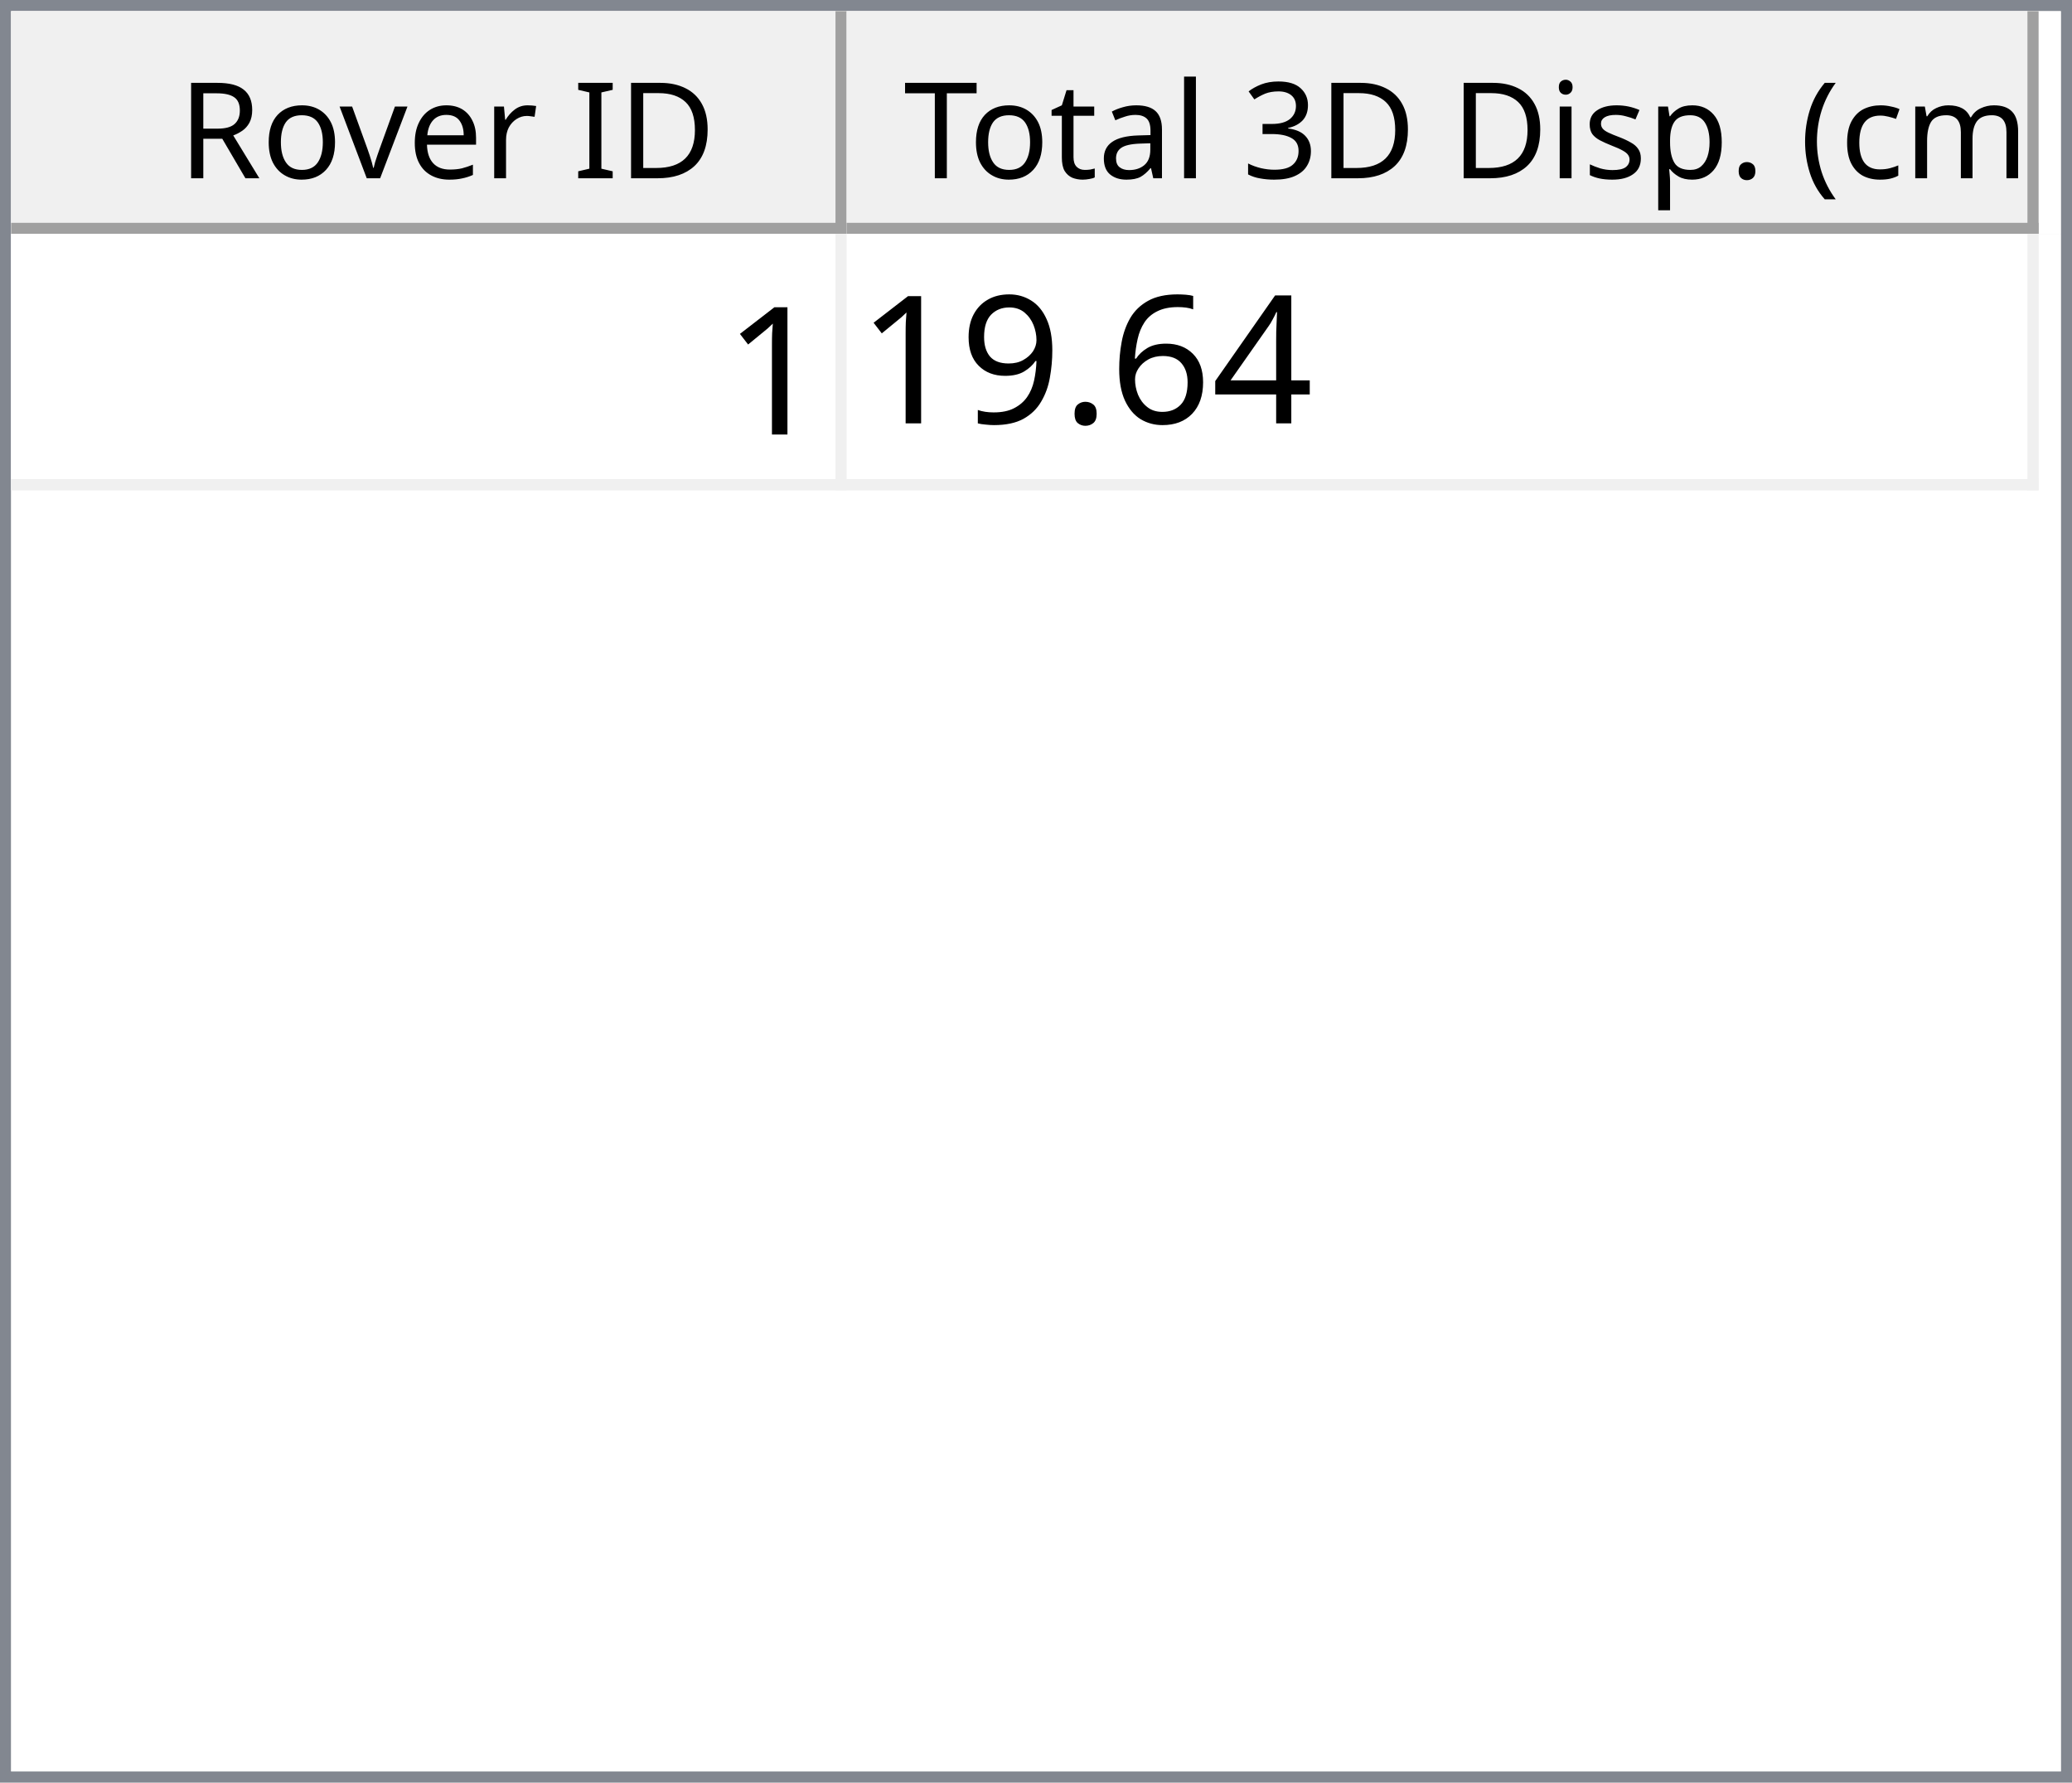
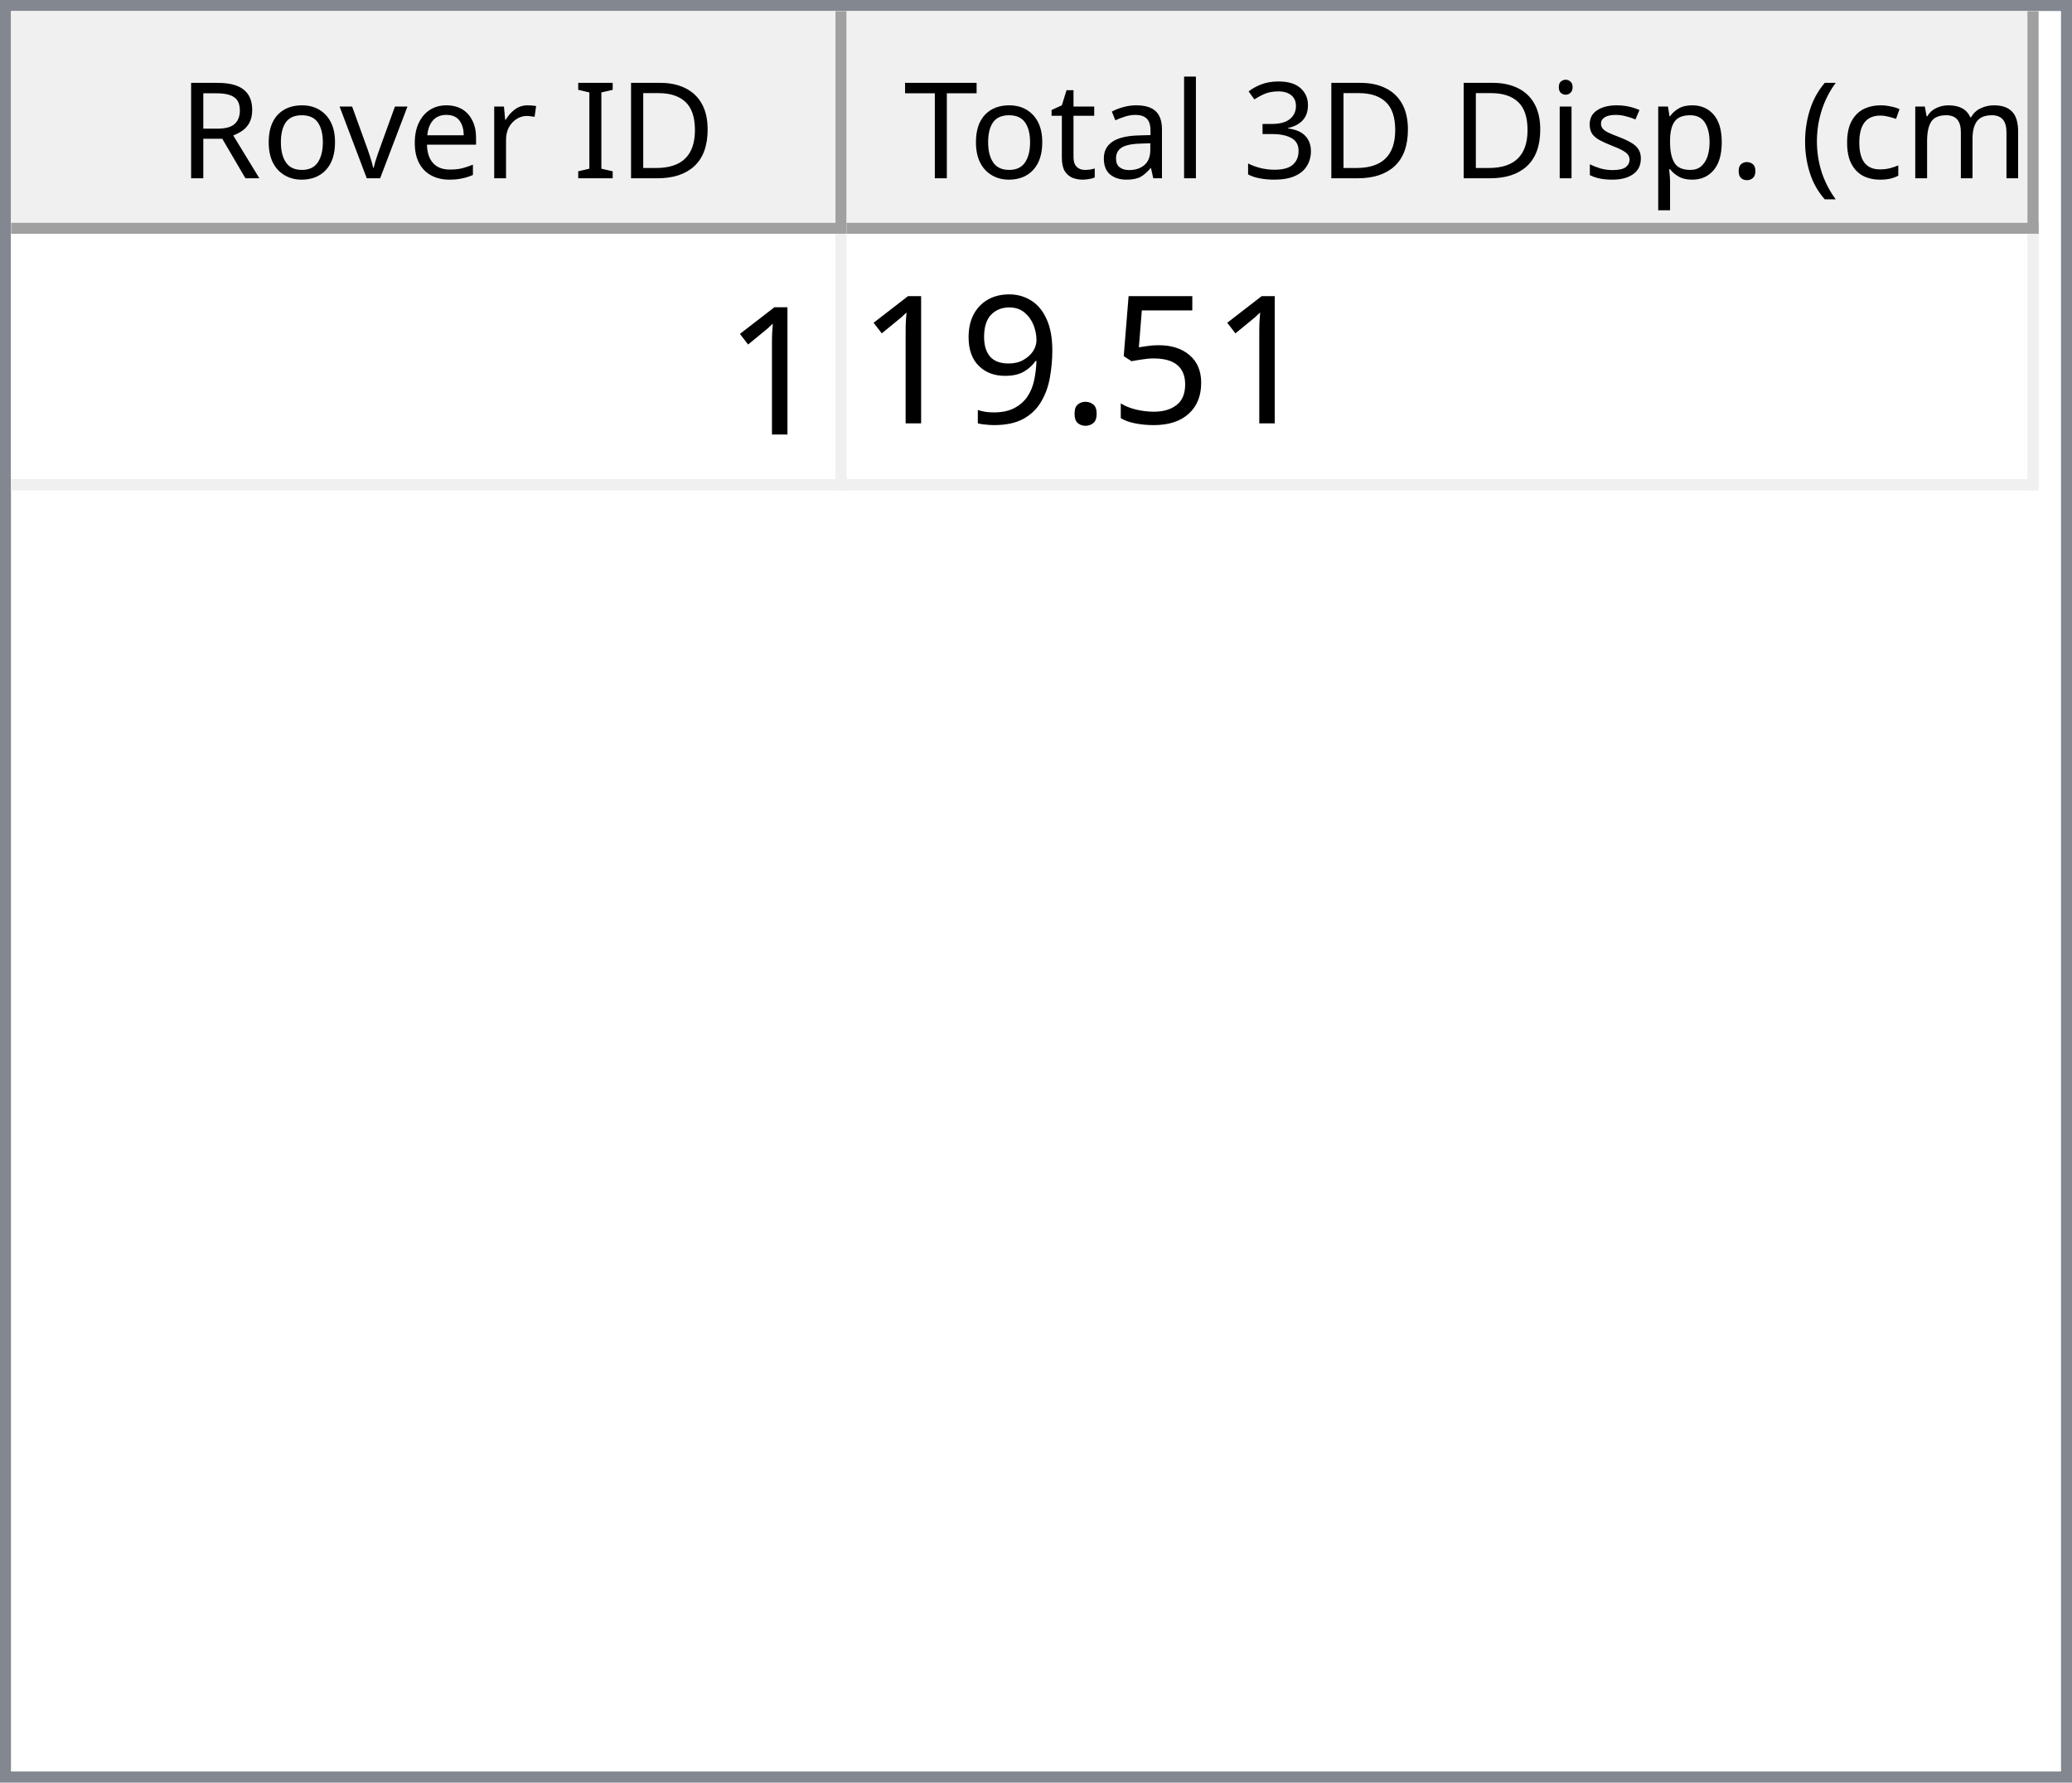
<svg xmlns="http://www.w3.org/2000/svg" style="fill-opacity:1; color-rendering:auto; color-interpolation:auto; text-rendering:auto; stroke:black; stroke-linecap:square; stroke-miterlimit:10; shape-rendering:auto; stroke-opacity:1; fill:black; stroke-dasharray:none; font-weight:normal; stroke-width:1; font-family:'Dialog'; font-style:normal; stroke-linejoin:miter; font-size:12px; stroke-dashoffset:0; image-rendering:auto;" width="186" height="160">
  <defs id="genericDefs" />
  <g>
    <defs id="defs1">
      <clipPath clipPathUnits="userSpaceOnUse" id="clipPath1">
        <path d="M0 0 L186 0 L186 160 L0 160 L0 0 Z" />
      </clipPath>
      <clipPath clipPathUnits="userSpaceOnUse" id="clipPath2">
        <path d="M0 0 L0 160 L186 160 L186 0 Z" />
      </clipPath>
      <clipPath clipPathUnits="userSpaceOnUse" id="clipPath3">
        <path d="M0 0 L0 20 L184 20 L184 0 Z" />
      </clipPath>
      <clipPath clipPathUnits="userSpaceOnUse" id="clipPath4">
        <path d="M0 0 L0 20 L75 20 L75 0 Z" />
      </clipPath>
      <clipPath clipPathUnits="userSpaceOnUse" id="clipPath5">
        <path d="M1 1 L1 19 L74 19 L74 1 Z" />
      </clipPath>
      <clipPath clipPathUnits="userSpaceOnUse" id="clipPath6">
        <path d="M0 0 L0 18 L73 18 L73 0 Z" />
      </clipPath>
      <clipPath clipPathUnits="userSpaceOnUse" id="clipPath7">
        <path d="M-0.5 -0.5 L-0.5 19.5 L74.5 19.5 L74.5 -0.5 Z" />
      </clipPath>
      <clipPath clipPathUnits="userSpaceOnUse" id="clipPath8">
        <path d="M0 0 L0 20 L107 20 L107 0 Z" />
      </clipPath>
      <clipPath clipPathUnits="userSpaceOnUse" id="clipPath9">
        <path d="M1 1 L1 19 L106 19 L106 1 Z" />
      </clipPath>
      <clipPath clipPathUnits="userSpaceOnUse" id="clipPath10">
        <path d="M0 0 L0 18 L105 18 L105 0 Z" />
      </clipPath>
      <clipPath clipPathUnits="userSpaceOnUse" id="clipPath11">
        <path d="M-0.5 -0.5 L-0.5 19.5 L106.5 19.5 L106.5 -0.5 Z" />
      </clipPath>
      <clipPath clipPathUnits="userSpaceOnUse" id="clipPath12">
        <path d="M0 0 L0 138 L184 138 L184 0 Z" />
      </clipPath>
      <clipPath clipPathUnits="userSpaceOnUse" id="clipPath13">
        <path d="M0 0 L0 23 L182 23 L182 0 Z" />
      </clipPath>
      <clipPath clipPathUnits="userSpaceOnUse" id="clipPath14">
        <path d="M-0.5 -0.5 L-0.5 22.5 L181.5 22.5 L181.5 -0.5 Z" />
      </clipPath>
      <clipPath clipPathUnits="userSpaceOnUse" id="clipPath15">
        <path d="M0 0 L0 22 L74 22 L74 0 Z" />
      </clipPath>
      <clipPath clipPathUnits="userSpaceOnUse" id="clipPath16">
        <path d="M0 0 L0 22 L106 22 L106 0 Z" />
      </clipPath>
      <font horiz-adv-x="64.551" id="font1">
        <font-face ascent="107.91" descent="25.098" units-per-em="100" style="font-style:normal; font-family:Segoe UI; font-weight:normal;" />
        <missing-glyph horiz-adv-x="64.551" d="M8.109 0 L8.109 68.266 L56.453 68.266 L56.453 0 L8.109 0 ZM15.328 7.234 L49.219 7.234 L49.219 61.031 L15.328 61.031 L15.328 7.234 Z" />
        <glyph unicode="D" horiz-adv-x="70.117" d="M9.188 0 L9.188 70.016 L28.516 70.016 Q65.531 70.016 65.531 35.891 Q65.531 19.672 55.25 9.836 Q44.969 0 27.734 0 L9.188 0 ZM17.391 62.594 L17.391 7.422 L27.828 7.422 Q41.609 7.422 49.273 14.797 Q56.938 22.172 56.938 35.688 Q56.938 62.594 28.328 62.594 L17.391 62.594 Z" />
        <glyph unicode="I" horiz-adv-x="26.611" d="M17.391 0 L9.188 0 L9.188 70.016 L17.391 70.016 L17.391 0 Z" />
        <glyph unicode=" " horiz-adv-x="27.393" d="" />
        <glyph unicode="r" horiz-adv-x="34.766" d="M34.188 41.891 Q32.078 43.5 28.125 43.5 Q23 43.5 19.555 38.672 Q16.109 33.844 16.109 25.484 L16.109 0 L8.109 0 L8.109 50 L16.109 50 L16.109 39.703 L16.312 39.703 Q18.016 44.969 21.531 47.922 Q25.047 50.875 29.391 50.875 Q32.516 50.875 34.188 50.203 L34.188 41.891 Z" />
        <glyph unicode="e" horiz-adv-x="52.295" d="M48.297 23 L12.984 23 Q13.188 14.656 17.484 10.109 Q21.781 5.562 29.297 5.562 Q37.75 5.562 44.828 11.141 L44.828 3.609 Q38.234 -1.172 27.391 -1.172 Q16.797 -1.172 10.742 5.641 Q4.688 12.453 4.688 24.812 Q4.688 36.469 11.305 43.82 Q17.922 51.172 27.734 51.172 Q37.547 51.172 42.922 44.828 Q48.297 38.484 48.297 27.203 L48.297 23 ZM40.094 29.781 Q40.047 36.719 36.75 40.578 Q33.453 44.438 27.594 44.438 Q21.922 44.438 17.969 40.383 Q14.016 36.328 13.094 29.781 L40.094 29.781 Z" />
        <glyph unicode="v" horiz-adv-x="47.9" d="M47.406 50 L27.484 0 L19.625 0 L0.688 50 L9.469 50 L22.172 13.672 Q23.578 9.672 23.922 6.688 L24.125 6.688 Q24.609 10.453 25.688 13.484 L38.969 50 L47.406 50 Z" />
        <glyph unicode="o" horiz-adv-x="58.594" d="M29 -1.172 Q17.922 -1.172 11.305 5.836 Q4.688 12.844 4.688 24.422 Q4.688 37.016 11.57 44.094 Q18.453 51.172 30.172 51.172 Q41.359 51.172 47.633 44.289 Q53.906 37.406 53.906 25.203 Q53.906 13.234 47.141 6.031 Q40.375 -1.172 29 -1.172 ZM29.594 44.438 Q21.875 44.438 17.383 39.188 Q12.891 33.938 12.891 24.703 Q12.891 15.828 17.43 10.695 Q21.969 5.562 29.594 5.562 Q37.359 5.562 41.531 10.594 Q45.703 15.625 45.703 24.906 Q45.703 34.281 41.531 39.359 Q37.359 44.438 29.594 44.438 Z" />
        <glyph unicode="R" horiz-adv-x="59.814" d="M59.375 0 L49.609 0 L37.891 19.625 Q36.281 22.359 34.766 24.289 Q33.25 26.219 31.664 27.438 Q30.078 28.656 28.25 29.219 Q26.422 29.781 24.125 29.781 L17.391 29.781 L17.391 0 L9.188 0 L9.188 70.016 L30.078 70.016 Q34.672 70.016 38.555 68.867 Q42.438 67.719 45.289 65.375 Q48.141 63.031 49.758 59.547 Q51.375 56.062 51.375 51.375 Q51.375 47.703 50.273 44.656 Q49.172 41.609 47.148 39.211 Q45.125 36.812 42.266 35.133 Q39.406 33.453 35.844 32.516 L35.844 32.328 Q37.594 31.547 38.891 30.547 Q40.188 29.547 41.359 28.18 Q42.531 26.812 43.68 25.078 Q44.828 23.344 46.234 21.047 L59.375 0 ZM17.391 62.594 L17.391 37.203 L28.516 37.203 Q31.594 37.203 34.203 38.133 Q36.812 39.062 38.719 40.797 Q40.625 42.531 41.703 45.047 Q42.781 47.562 42.781 50.688 Q42.781 56.297 39.141 59.445 Q35.5 62.594 28.609 62.594 L17.391 62.594 Z" />
        <glyph unicode=")" horiz-adv-x="30.176" d="M8.297 -15.922 L1.172 -15.922 Q16.406 2.344 16.406 26.812 Q16.406 51.469 1.078 70.016 L8.297 70.016 Q23.531 52.156 23.531 26.703 Q23.531 1.375 8.297 -15.922 Z" />
        <glyph unicode="m" horiz-adv-x="86.133" d="M79.109 0 L71.094 0 L71.094 28.719 Q71.094 37.016 68.531 40.727 Q65.969 44.438 59.906 44.438 Q54.781 44.438 51.195 39.75 Q47.609 35.062 47.609 28.516 L47.609 0 L39.594 0 L39.594 29.688 Q39.594 44.438 28.219 44.438 Q22.953 44.438 19.531 40.016 Q16.109 35.594 16.109 28.516 L16.109 0 L8.109 0 L8.109 50 L16.109 50 L16.109 42.094 L16.312 42.094 Q21.625 51.172 31.844 51.172 Q36.969 51.172 40.773 48.312 Q44.578 45.453 46 40.828 Q51.562 51.172 62.594 51.172 Q79.109 51.172 79.109 30.812 L79.109 0 Z" />
        <glyph unicode="c" horiz-adv-x="46.191" d="M42.188 2.297 Q36.422 -1.172 28.516 -1.172 Q17.828 -1.172 11.258 5.789 Q4.688 12.75 4.688 23.828 Q4.688 36.188 11.766 43.68 Q18.844 51.172 30.672 51.172 Q37.25 51.172 42.281 48.734 L42.281 40.531 Q36.719 44.438 30.375 44.438 Q22.703 44.438 17.797 38.945 Q12.891 33.453 12.891 24.516 Q12.891 15.719 17.508 10.641 Q22.125 5.562 29.891 5.562 Q36.422 5.562 42.188 9.906 L42.188 2.297 Z" />
        <glyph unicode="(" horiz-adv-x="30.176" d="M29.109 -15.922 L21.969 -15.922 Q6.844 1.375 6.844 26.703 Q6.844 52.156 21.969 70.016 L29.203 70.016 Q13.875 51.469 13.875 26.812 Q13.875 2.344 29.109 -15.922 Z" />
        <glyph unicode="." horiz-adv-x="21.68" d="M10.891 -1.078 Q8.641 -1.078 7.055 0.539 Q5.469 2.156 5.469 4.391 Q5.469 6.641 7.055 8.273 Q8.641 9.906 10.891 9.906 Q13.188 9.906 14.797 8.273 Q16.406 6.641 16.406 4.391 Q16.406 2.156 14.797 0.539 Q13.188 -1.078 10.891 -1.078 Z" />
        <glyph unicode="p" horiz-adv-x="58.789" d="M16.312 7.234 L16.109 7.234 L16.109 -23 L8.109 -23 L8.109 50 L16.109 50 L16.109 41.219 L16.312 41.219 Q22.219 51.172 33.594 51.172 Q43.266 51.172 48.688 44.461 Q54.109 37.75 54.109 26.469 Q54.109 13.922 48 6.375 Q41.891 -1.172 31.297 -1.172 Q21.578 -1.172 16.312 7.234 ZM16.109 27.391 L16.109 20.406 Q16.109 14.203 20.141 9.883 Q24.172 5.562 30.375 5.562 Q37.641 5.562 41.773 11.133 Q45.906 16.703 45.906 26.609 Q45.906 34.969 42.047 39.703 Q38.188 44.438 31.594 44.438 Q24.609 44.438 20.359 39.578 Q16.109 34.719 16.109 27.391 Z" />
        <glyph unicode="s" horiz-adv-x="42.432" d="M5.078 1.812 L5.078 10.406 Q11.625 5.562 19.484 5.562 Q30.031 5.562 30.031 12.594 Q30.031 14.594 29.125 15.992 Q28.219 17.391 26.68 18.461 Q25.141 19.531 23.07 20.383 Q21 21.234 18.609 22.172 Q15.281 23.484 12.766 24.828 Q10.25 26.172 8.57 27.859 Q6.891 29.547 6.031 31.695 Q5.172 33.844 5.172 36.719 Q5.172 40.234 6.789 42.945 Q8.406 45.656 11.086 47.484 Q13.766 49.312 17.211 50.242 Q20.656 51.172 24.312 51.172 Q30.812 51.172 35.938 48.922 L35.938 40.828 Q30.422 44.438 23.25 44.438 Q21 44.438 19.195 43.922 Q17.391 43.406 16.094 42.477 Q14.797 41.547 14.086 40.258 Q13.375 38.969 13.375 37.406 Q13.375 35.453 14.086 34.133 Q14.797 32.812 16.164 31.789 Q17.531 30.766 19.484 29.938 Q21.438 29.109 23.922 28.125 Q27.25 26.859 29.883 25.516 Q32.516 24.172 34.375 22.484 Q36.234 20.797 37.234 18.602 Q38.234 16.406 38.234 13.375 Q38.234 9.672 36.602 6.938 Q34.969 4.203 32.234 2.398 Q29.5 0.594 25.93 -0.289 Q22.359 -1.172 18.453 -1.172 Q10.75 -1.172 5.078 1.812 Z" />
        <glyph unicode="i" horiz-adv-x="24.219" d="M12.203 62.703 Q10.062 62.703 8.547 64.164 Q7.031 65.625 7.031 67.875 Q7.031 70.125 8.547 71.609 Q10.062 73.094 12.203 73.094 Q14.406 73.094 15.945 71.609 Q17.484 70.125 17.484 67.875 Q17.484 65.719 15.945 64.211 Q14.406 62.703 12.203 62.703 ZM16.109 0 L8.109 0 L8.109 50 L16.109 50 L16.109 0 Z" />
        <glyph unicode="3" horiz-adv-x="53.906" d="M46.531 19.828 Q46.531 15.094 44.75 11.211 Q42.969 7.328 39.719 4.57 Q36.469 1.812 31.93 0.297 Q27.391 -1.219 21.922 -1.219 Q11.922 -1.219 6 2.594 L6 11.188 Q13.094 5.609 22.219 5.609 Q25.875 5.609 28.828 6.539 Q31.781 7.469 33.906 9.227 Q36.031 10.984 37.18 13.477 Q38.328 15.969 38.328 19.094 Q38.328 32.812 18.797 32.812 L12.984 32.812 L12.984 39.594 L18.5 39.594 Q35.797 39.594 35.797 52.484 Q35.797 64.406 22.609 64.406 Q15.188 64.406 8.688 59.422 L8.688 67.188 Q15.375 71.188 24.609 71.188 Q29 71.188 32.57 69.969 Q36.141 68.75 38.68 66.555 Q41.219 64.359 42.609 61.281 Q44 58.203 44 54.5 Q44 40.672 30.031 36.719 L30.031 36.531 Q33.594 36.141 36.625 34.797 Q39.656 33.453 41.852 31.305 Q44.047 29.156 45.289 26.25 Q46.531 23.344 46.531 19.828 Z" />
        <glyph unicode="l" horiz-adv-x="24.219" d="M16.109 0 L8.109 0 L8.109 74.031 L16.109 74.031 L16.109 0 Z" />
        <glyph unicode="a" horiz-adv-x="50.879" d="M43.891 0 L35.891 0 L35.891 7.812 L35.688 7.812 Q30.469 -1.172 20.312 -1.172 Q12.844 -1.172 8.617 2.781 Q4.391 6.734 4.391 13.281 Q4.391 27.297 20.906 29.594 L35.891 31.688 Q35.891 44.438 25.594 44.438 Q16.547 44.438 9.281 38.281 L9.281 46.484 Q16.656 51.172 26.266 51.172 Q43.891 51.172 43.891 32.516 L43.891 0 ZM35.891 25.297 L23.828 23.641 Q18.266 22.859 15.43 20.875 Q12.594 18.891 12.594 13.875 Q12.594 10.203 15.211 7.883 Q17.828 5.562 22.172 5.562 Q28.125 5.562 32.008 9.742 Q35.891 13.922 35.891 20.312 L35.891 25.297 Z" />
        <glyph unicode="t" horiz-adv-x="33.887" d="M31.297 0.484 Q28.469 -1.078 23.828 -1.078 Q10.688 -1.078 10.688 13.578 L10.688 43.172 L2.094 43.172 L2.094 50 L10.688 50 L10.688 62.203 L18.703 64.797 L18.703 50 L31.297 50 L31.297 43.172 L18.703 43.172 L18.703 14.984 Q18.703 9.969 20.414 7.82 Q22.125 5.672 26.078 5.672 Q29.109 5.672 31.297 7.328 L31.297 0.484 Z" />
        <glyph unicode="T" horiz-adv-x="52.393" d="M50.594 62.594 L30.375 62.594 L30.375 0 L22.172 0 L22.172 62.594 L2 62.594 L2 70.016 L50.594 70.016 L50.594 62.594 Z" />
      </font>
      <font horiz-adv-x="75.0" id="font2">
        <font-face ascent="100.537" descent="21.973" units-per-em="100" style="font-style:normal; font-family:sans-serif; font-weight:normal;" />
        <missing-glyph horiz-adv-x="75.0" d="M12.5 0 L12.5 62.5 L62.5 62.5 L62.5 0 L12.5 0 ZM14.062 1.562 L60.938 1.562 L60.938 60.938 L14.062 60.938 L14.062 1.562 Z" />
        <glyph unicode="1" horiz-adv-x="55.615" d="M37.25 0 L28.469 0 L28.469 56 Q25.297 52.984 20.141 49.953 Q14.984 46.922 10.891 45.406 L10.891 53.906 Q18.266 57.375 23.781 62.305 Q29.297 67.234 31.594 71.875 L37.25 71.875 L37.25 0 Z" />
-         <glyph unicode="4" horiz-adv-x="55.615" d="M32.328 0 L32.328 17.141 L1.266 17.141 L1.266 25.203 L33.938 71.578 L41.109 71.578 L41.109 25.203 L50.781 25.203 L50.781 17.141 L41.109 17.141 L41.109 0 L32.328 0 ZM32.328 25.203 L32.328 57.469 L9.906 25.203 L32.328 25.203 Z" />
-         <glyph unicode="6" horiz-adv-x="55.615" d="M49.75 54.047 L41.016 53.375 Q39.844 58.547 37.703 60.891 Q34.125 64.656 28.906 64.656 Q24.703 64.656 21.531 62.312 Q17.391 59.281 14.992 53.469 Q12.594 47.656 12.5 36.922 Q15.672 41.75 20.266 44.094 Q24.859 46.438 29.891 46.438 Q38.672 46.438 44.852 39.969 Q51.031 33.5 51.031 23.25 Q51.031 16.5 48.125 10.719 Q45.219 4.938 40.141 1.859 Q35.062 -1.219 28.609 -1.219 Q17.625 -1.219 10.695 6.859 Q3.766 14.938 3.766 33.5 Q3.766 54.25 11.422 63.672 Q18.109 71.875 29.438 71.875 Q37.891 71.875 43.289 67.141 Q48.688 62.406 49.75 54.047 ZM13.875 23.188 Q13.875 18.656 15.797 14.508 Q17.719 10.359 21.188 8.18 Q24.656 6 28.469 6 Q34.031 6 38.039 10.492 Q42.047 14.984 42.047 22.703 Q42.047 30.125 38.086 34.398 Q34.125 38.672 28.125 38.672 Q22.172 38.672 18.023 34.398 Q13.875 30.125 13.875 23.188 Z" />
+         <glyph unicode="5" horiz-adv-x="55.615" d="M4.156 18.75 L13.375 19.531 Q14.406 12.797 18.141 9.398 Q21.875 6 27.156 6 Q33.5 6 37.891 10.789 Q42.281 15.578 42.281 23.484 Q42.281 31 38.062 35.352 Q33.844 39.703 27 39.703 Q22.75 39.703 19.336 37.773 Q15.922 35.844 13.969 32.766 L5.719 33.844 L12.641 70.609 L48.25 70.609 L48.25 62.203 L19.672 62.203 L15.828 42.969 Q22.266 47.469 29.344 47.469 Q38.719 47.469 45.164 40.969 Q51.609 34.469 51.609 24.266 Q51.609 14.547 45.953 7.469 Q39.062 -1.219 27.156 -1.219 Q17.391 -1.219 11.211 4.25 Q5.031 9.719 4.156 18.75 Z" />
        <glyph unicode="." horiz-adv-x="27.783" d="M9.078 0 L9.078 10.016 L19.094 10.016 L19.094 0 L9.078 0 Z" />
        <glyph unicode="9" horiz-adv-x="55.615" d="M5.469 16.547 L13.922 17.328 Q14.984 11.375 18.016 8.688 Q21.047 6 25.781 6 Q29.828 6 32.883 7.859 Q35.938 9.719 37.891 12.82 Q39.844 15.922 41.164 21.195 Q42.484 26.469 42.484 31.938 Q42.484 32.516 42.438 33.688 Q39.797 29.5 35.234 26.883 Q30.672 24.266 25.344 24.266 Q16.453 24.266 10.305 30.711 Q4.156 37.156 4.156 47.703 Q4.156 58.594 10.578 65.234 Q17 71.875 26.656 71.875 Q33.641 71.875 39.43 68.117 Q45.219 64.359 48.219 57.398 Q51.219 50.438 51.219 37.25 Q51.219 23.531 48.242 15.406 Q45.266 7.281 39.383 3.031 Q33.5 -1.219 25.594 -1.219 Q17.188 -1.219 11.867 3.445 Q6.547 8.109 5.469 16.547 ZM41.453 48.141 Q41.453 55.719 37.43 60.156 Q33.406 64.594 27.734 64.594 Q21.875 64.594 17.531 59.812 Q13.188 55.031 13.188 47.406 Q13.188 40.578 17.312 36.305 Q21.438 32.031 27.484 32.031 Q33.594 32.031 37.523 36.305 Q41.453 40.578 41.453 48.141 Z" />
      </font>
    </defs>
    <g style="fill:white; stroke:white;">
      <rect x="0" y="0" width="186" style="clip-path:url(#clipPath1); stroke:none;" height="160" />
    </g>
    <g style="fill:white; text-rendering:optimizeSpeed; color-rendering:optimizeSpeed; image-rendering:optimizeSpeed; shape-rendering:crispEdges; stroke:white; color-interpolation:sRGB;">
      <rect x="0" width="186" height="160" y="0" style="stroke:none;" />
      <path style="stroke:none;" d="M0 160 L186 160 L186 0 L0 0 Z" />
    </g>
    <g style="fill:rgb(240,240,240); font-family:'Segoe UI'; stroke:rgb(240,240,240);">
      <rect x="0" y="0" width="186" style="clip-path:url(#clipPath2); stroke:none;" height="160" />
    </g>
    <g style="fill:rgb(130,135,144); font-family:'Segoe UI'; stroke:rgb(130,135,144);">
      <path d="M0 0 L186 0 L186 160 L0 160 L0 0 ZM1 1 L185 1 L185 159 L1 159 L1 1 Z" style="fill-rule:evenodd; clip-path:url(#clipPath2); stroke:none;" />
    </g>
    <g style="fill:white; font-family:'Segoe UI'; stroke:white;" transform="translate(1,1)">
      <rect x="0" y="0" width="184" style="clip-path:url(#clipPath3); stroke:none;" height="20" />
    </g>
    <g style="fill:rgb(240,240,240); font-family:'Segoe UI'; stroke:rgb(240,240,240);" transform="translate(1,1)">
      <rect x="0" y="0" width="75" style="clip-path:url(#clipPath4); stroke:none;" height="20" />
    </g>
    <g style="font-family:'Segoe UI';" transform="translate(2,2)">
      <text x="14" xml:space="preserve" y="14" style="clip-path:url(#clipPath6); stroke:none;">Rover ID</text>
    </g>
    <g style="fill:rgb(160,160,160); font-family:'Segoe UI'; stroke:rgb(160,160,160); stroke-linejoin:bevel;" transform="translate(1.5,1.5)">
      <line x1="74" x2="74" y1="0" style="fill:none; clip-path:url(#clipPath7);" y2="19" />
    </g>
    <g style="fill:rgb(160,160,160); font-family:'Segoe UI'; stroke:rgb(160,160,160); stroke-linejoin:bevel;" transform="matrix(1,0,0,1,1,1) translate(0.5,0.5)">
      <line x1="0" x2="74" y1="19" style="fill:none; clip-path:url(#clipPath7);" y2="19" />
    </g>
    <g style="fill:rgb(240,240,240); font-family:'Segoe UI'; stroke:rgb(240,240,240);" transform="translate(76,1)">
      <rect x="0" y="0" width="107" style="clip-path:url(#clipPath8); stroke:none;" height="20" />
    </g>
    <g style="font-family:'Segoe UI';" transform="translate(77,2)">
      <text x="1" xml:space="preserve" y="14" style="clip-path:url(#clipPath10); stroke:none;"> Total 3D Disp. (cm)</text>
    </g>
    <g style="fill:rgb(160,160,160); font-family:'Segoe UI'; stroke:rgb(160,160,160); stroke-linejoin:bevel;" transform="translate(76.5,1.5)">
      <line x1="106" x2="106" y1="0" style="fill:none; clip-path:url(#clipPath11);" y2="19" />
    </g>
    <g style="fill:rgb(160,160,160); font-family:'Segoe UI'; stroke:rgb(160,160,160); stroke-linejoin:bevel;" transform="matrix(1,0,0,1,76,1) translate(0.5,0.5)">
      <line x1="0" x2="106" y1="19" style="fill:none; clip-path:url(#clipPath11);" y2="19" />
    </g>
    <g style="fill:white; font-family:'Segoe UI'; stroke:white;" transform="translate(1,21)">
      <rect x="0" y="0" width="184" style="clip-path:url(#clipPath12); stroke:none;" height="138" />
    </g>
    <g style="fill:rgb(240,240,240); font-size:16px; font-family:sans-serif; stroke:rgb(240,240,240);" transform="translate(1,21)">
      <rect x="0" y="0" width="182" style="clip-path:url(#clipPath13); stroke:none;" height="23" />
      <line transform="translate(0.5,0.5)" x1="0" x2="181" y1="22" style="clip-path:url(#clipPath14); fill:none; stroke-linejoin:bevel;" y2="22" />
    </g>
    <g transform="matrix(1,0,0,1,1,21) translate(0.5,0.5)" style="fill:rgb(240,240,240); font-size:16px; font-family:sans-serif; stroke:rgb(240,240,240); stroke-linejoin:bevel;">
      <line x1="74" x2="74" y1="0" style="fill:none; clip-path:url(#clipPath14);" y2="22" />
    </g>
    <g transform="matrix(1,0,0,1,1,21) translate(0.5,0.5)" style="fill:rgb(240,240,240); font-size:16px; font-family:sans-serif; stroke:rgb(240,240,240); stroke-linejoin:bevel;">
      <line x1="181" x2="181" y1="0" style="fill:none; clip-path:url(#clipPath14);" y2="22" />
    </g>
    <g style="fill:white; font-size:16px; font-family:sans-serif; stroke:white;" transform="matrix(1,0,0,1,1,21)">
      <rect x="0" y="0" width="74" style="clip-path:url(#clipPath15); stroke:none;" height="22" />
      <text x="64" y="18" style="fill:black; clip-path:url(#clipPath15); stroke:none;" xml:space="preserve">1</text>
    </g>
    <g style="fill:white; font-size:16px; font-family:sans-serif; stroke:white;" transform="matrix(1,0,0,1,1,21) translate(75,0)">
      <rect x="0" y="0" width="106" style="clip-path:url(#clipPath16); stroke:none;" height="22" />
-       <text x="1" y="17" style="fill:black; clip-path:url(#clipPath16); stroke:none;" xml:space="preserve">19.64</text>
+       <text x="1" y="17" style="fill:black; clip-path:url(#clipPath16); stroke:none;" xml:space="preserve">19.51</text>
    </g>
  </g>
</svg>
